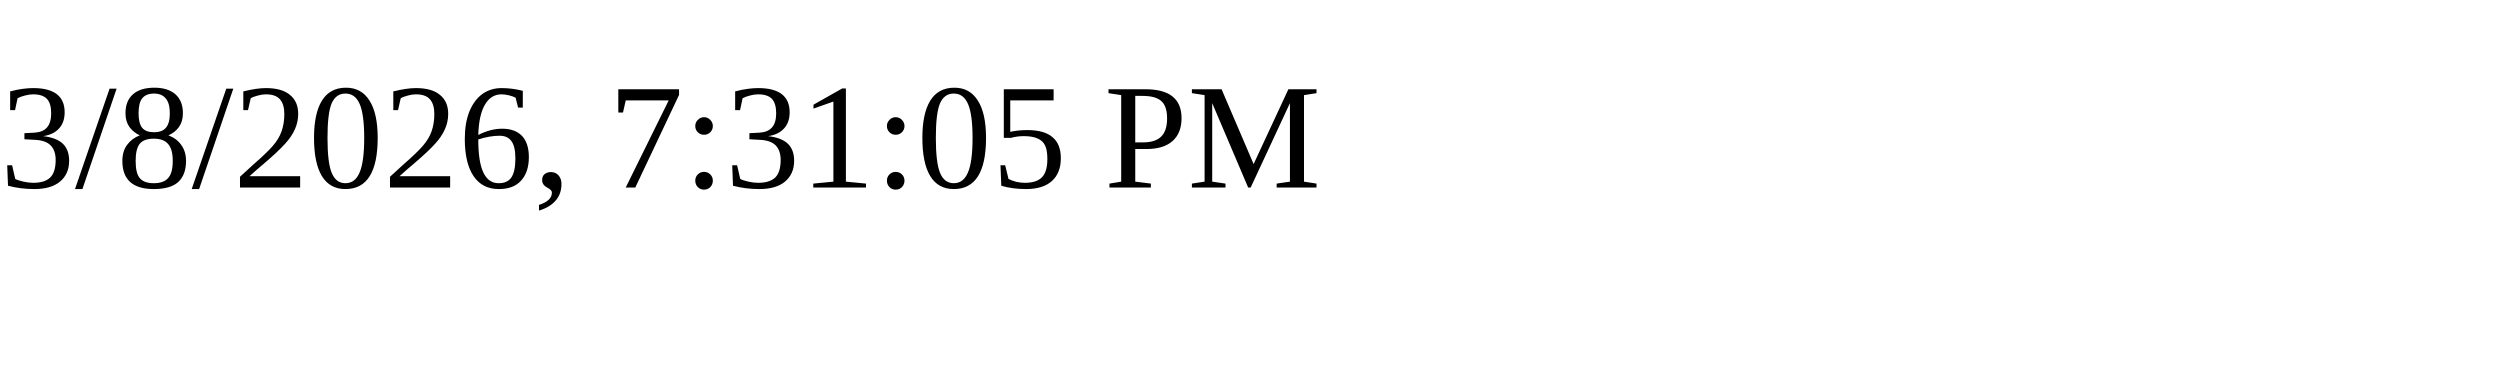
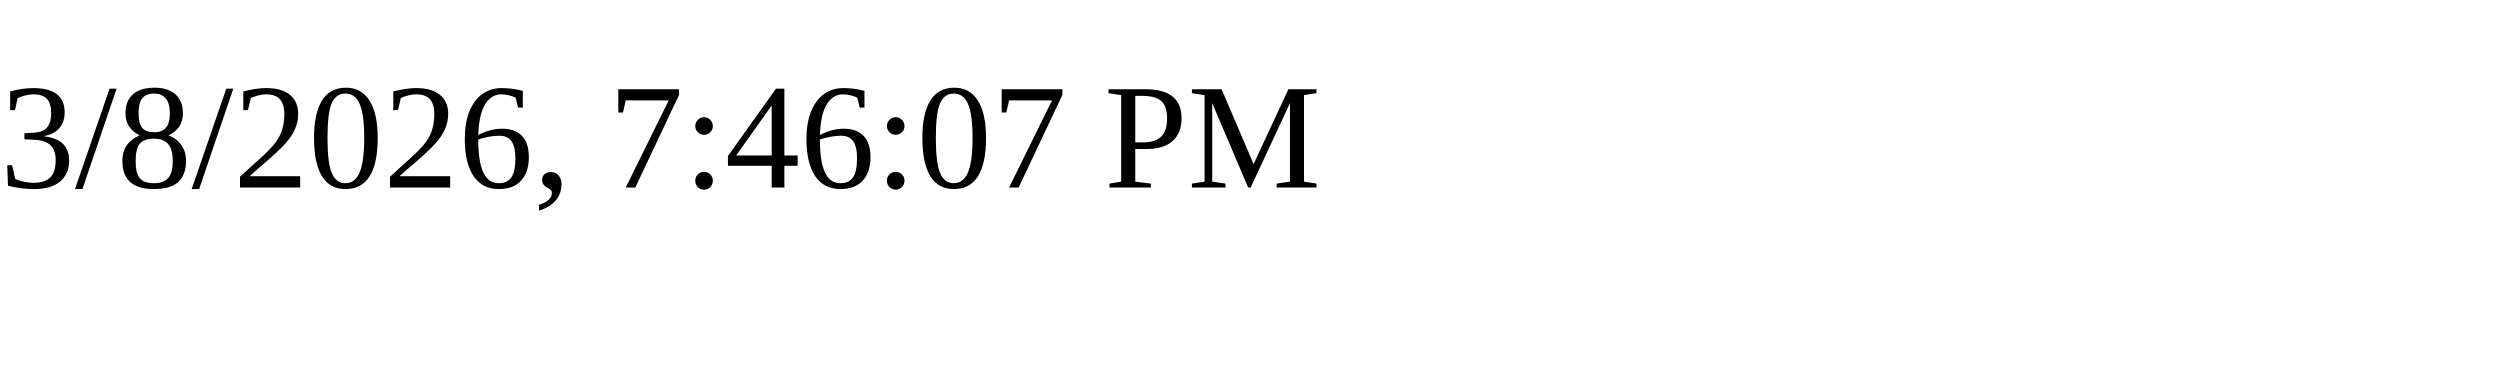
<svg xmlns="http://www.w3.org/2000/svg" height="30" width="200">
-   <text x="0" y="15">3/8/2026, 7:31:05 PM</text>
+   <text x="0" y="15">3/8/2026, 7:46:07 PM</text>
</svg>
